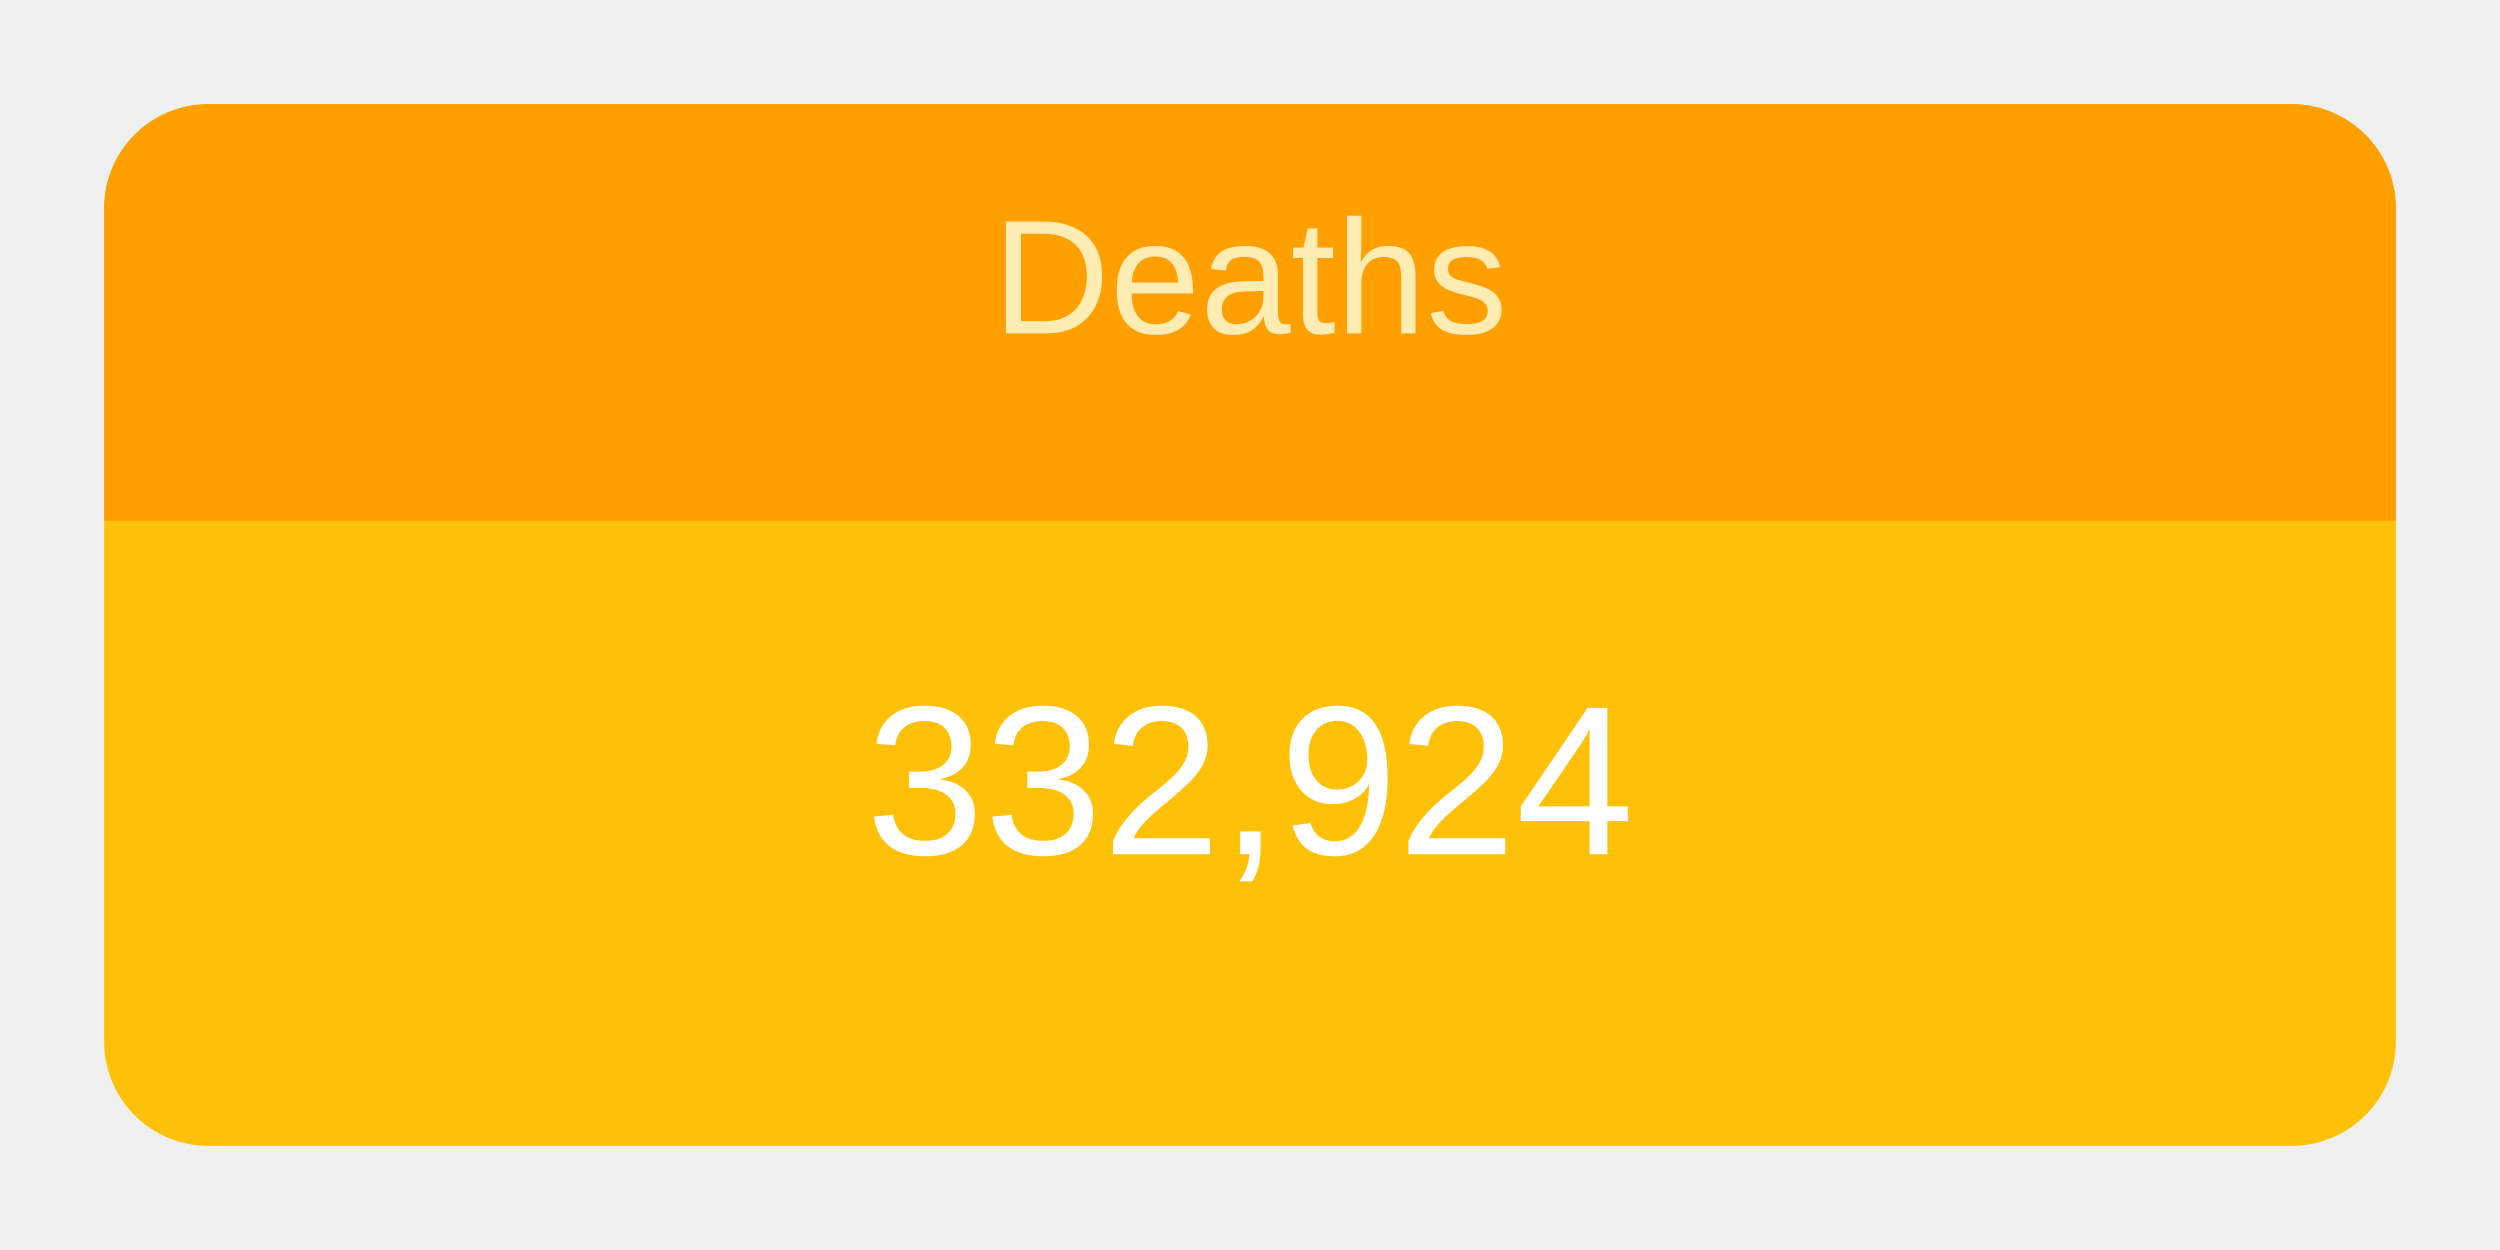
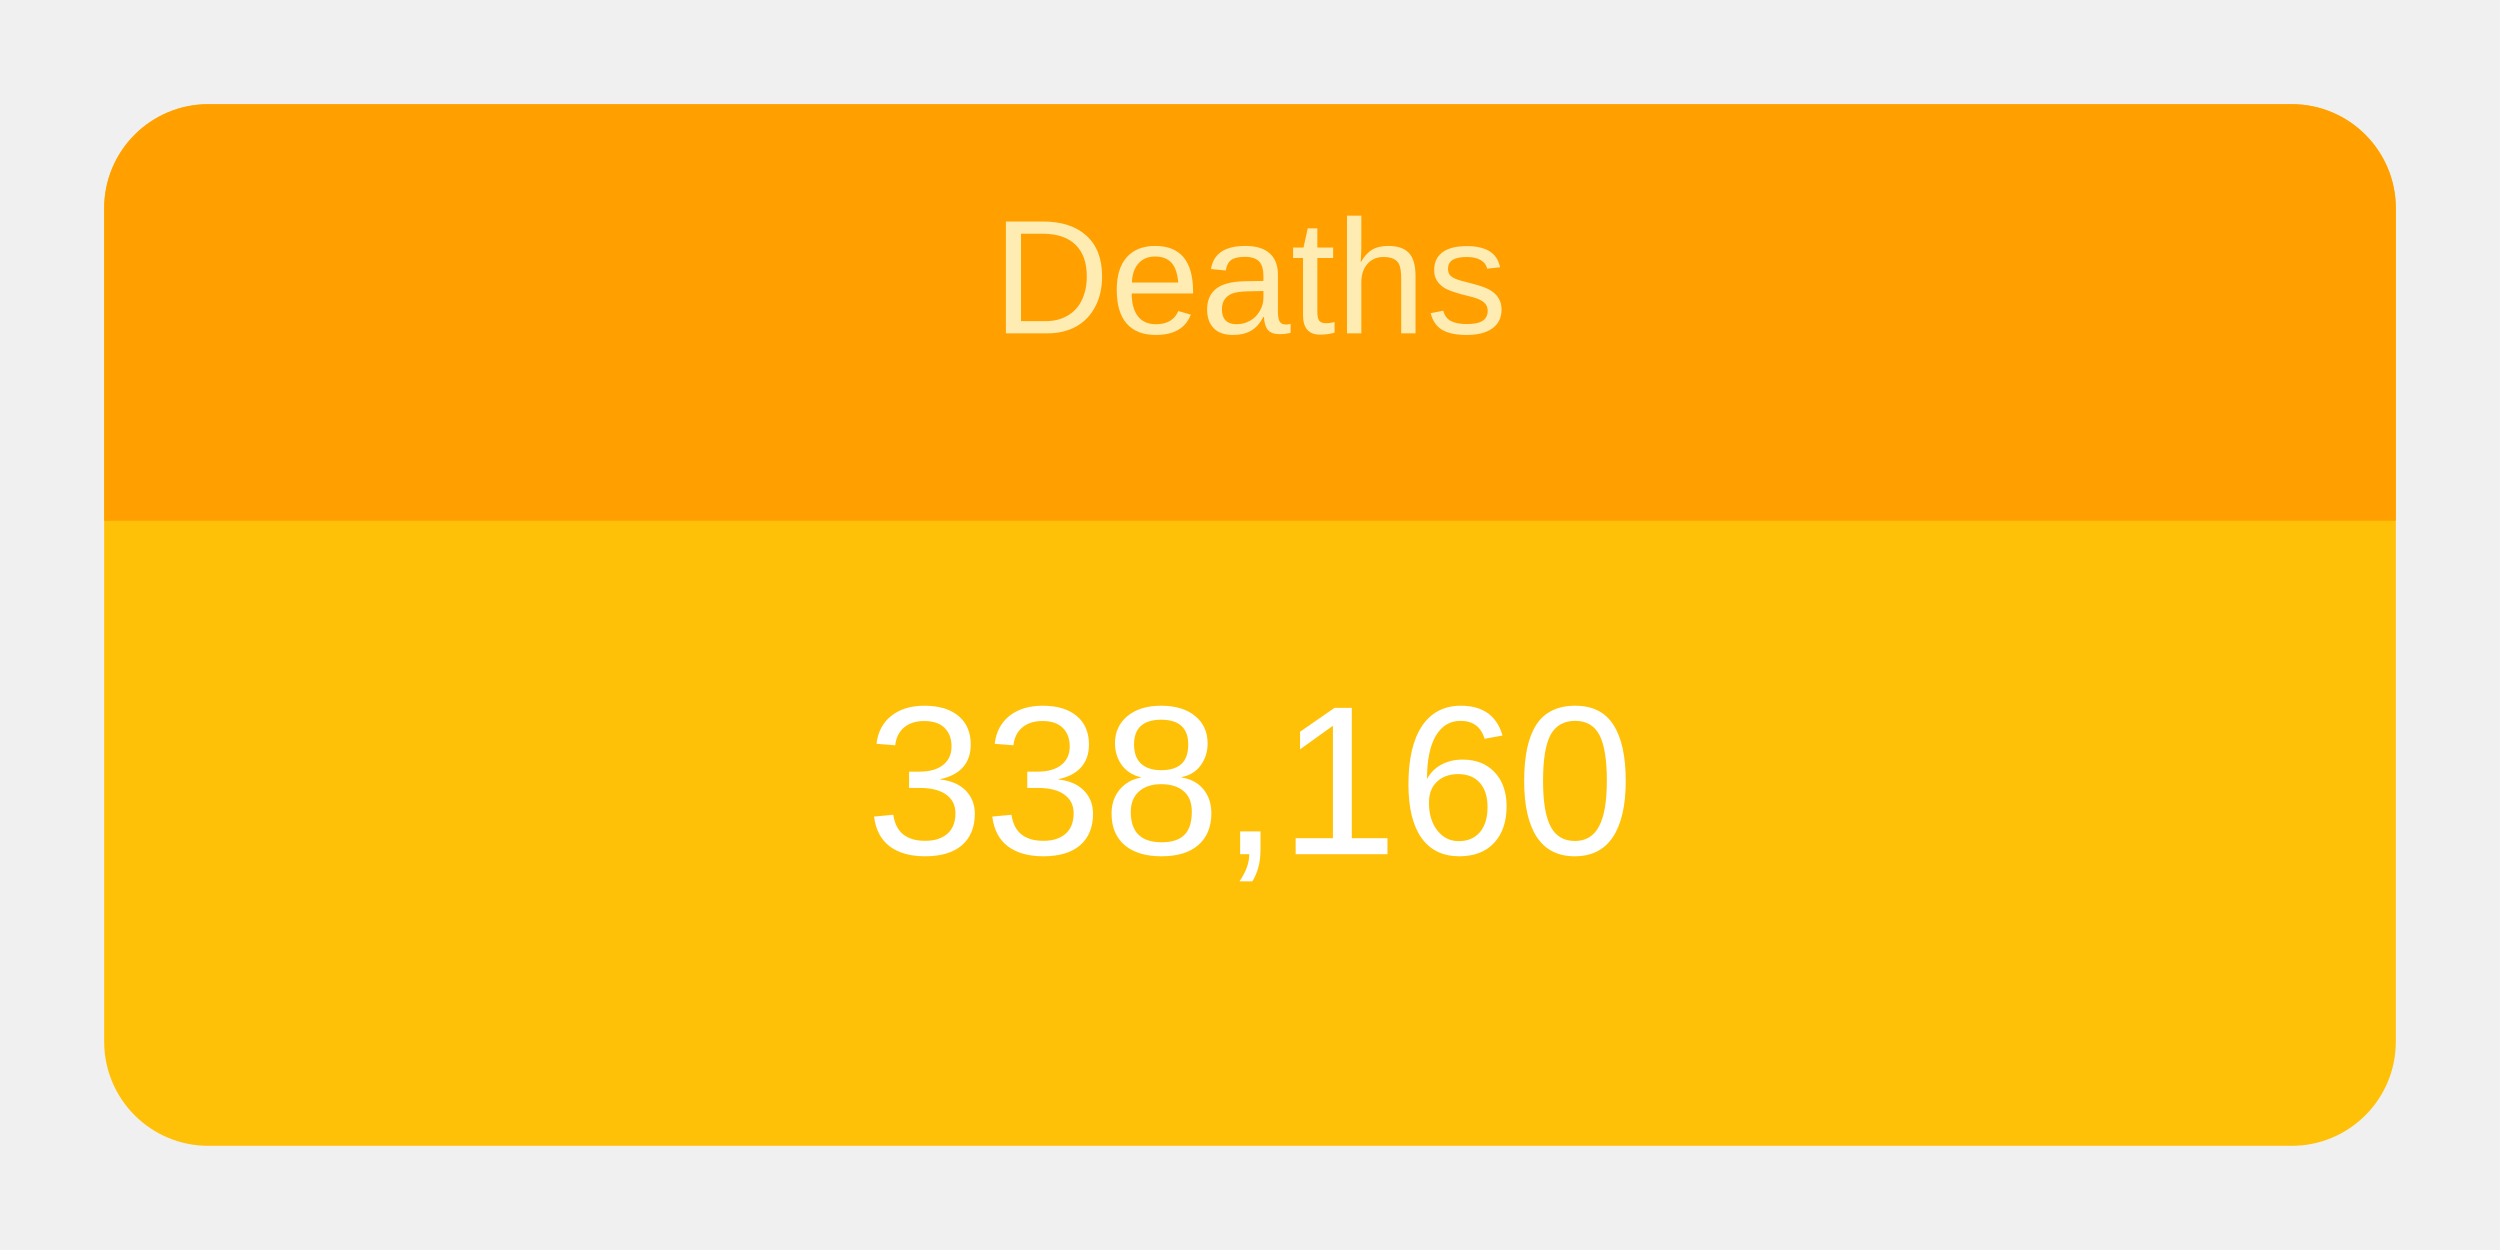
<svg xmlns="http://www.w3.org/2000/svg" height="120" viewBox="" width="240">
  <g transform="translate(10,10)">
    <rect rx="10" ry="10" width="220" height="100" style="fill: #ffc107; stroke-width: 5;" />
    <svg width="220" height="100">
      <text x="50%" y="72%" alignment-baseline="middle" text-anchor="middle" fill="white" font-size="1.7em" font-family="Arial, Helvetica, sans-serif">
-         332,924
+         338,160
      </text>
    </svg>
    <path fill="#FFA000" d=" M 210 0              a 10 10 0 0 1 10 10              v 30             h-220             v-30             a 10 10 0 0 1 10 -10" />
    <svg width="220" height="40">
      <text x="50%" y="55%" alignment-baseline="middle" text-anchor="middle" fill="#FFECB3" font-size="1.3em" font-family="Arial, Helvetica, sans-serif">
        Deaths
      </text>
    </svg>
  </g>
</svg>
